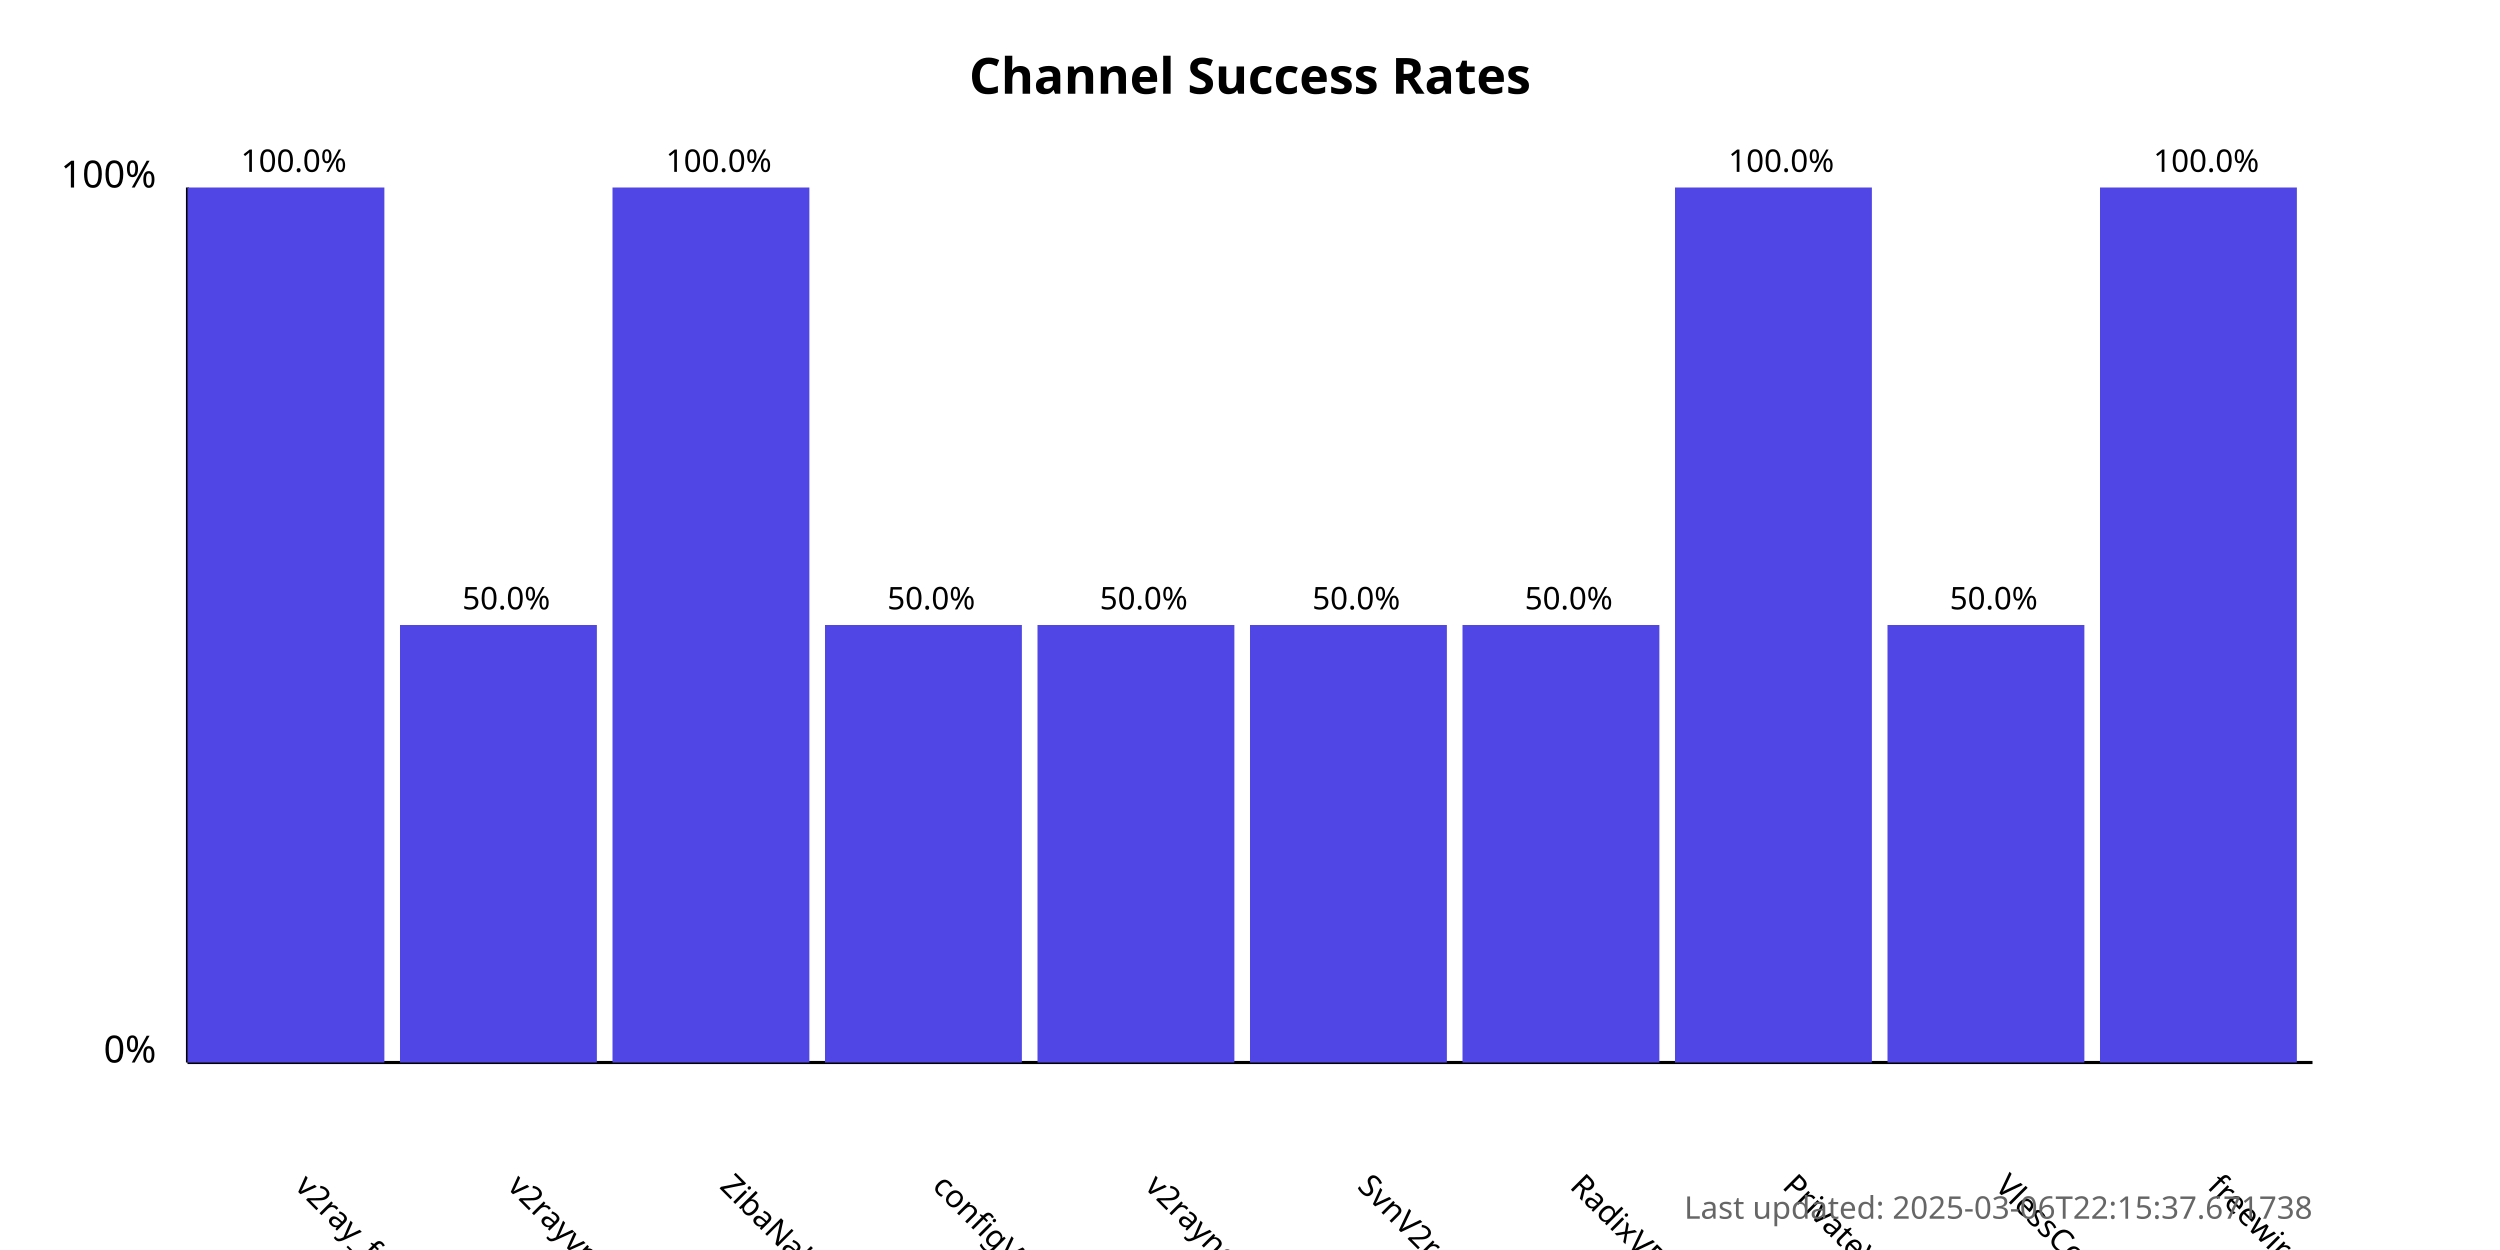
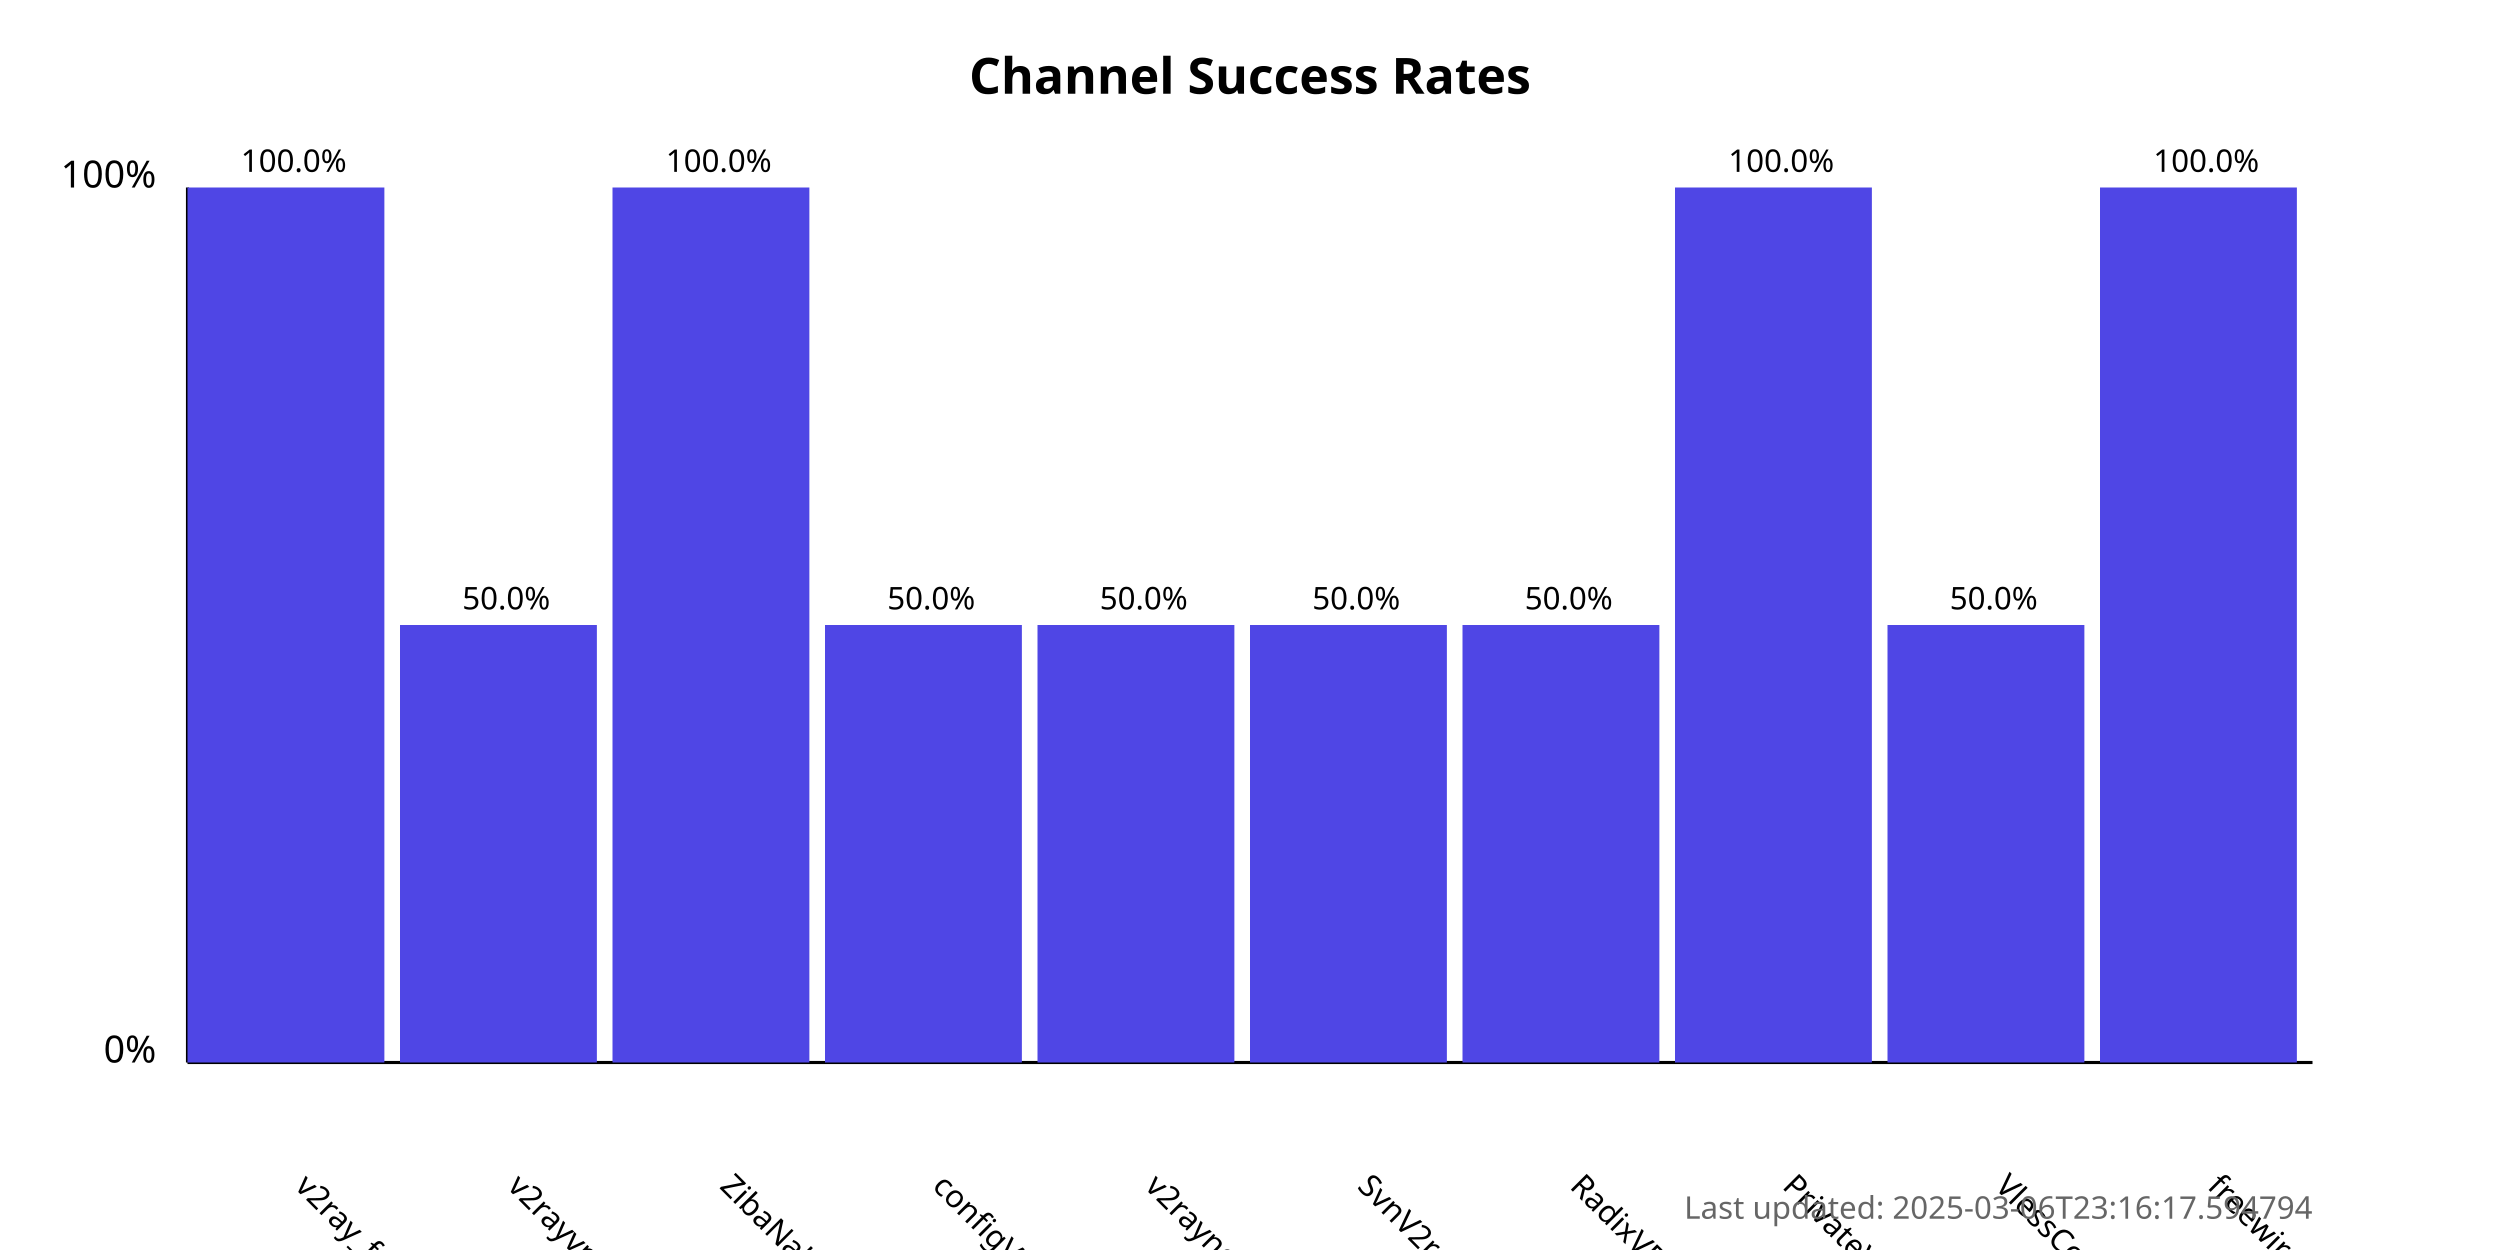
<svg xmlns="http://www.w3.org/2000/svg" width="800" height="400">
  <style>
            .chart-title { font: bold 16px sans-serif; }
            .axis-label { font: 12px sans-serif; }
            .tick-label { font: 10px sans-serif; }
            .bar { fill: #4f46e5; }
            .bar:hover { fill: #6366f1; }
            .timestamp { font: 10px sans-serif; fill: #666; }
        </style>
  <text x="400.0" y="30" text-anchor="middle" class="chart-title">
            Channel Success Rates
        </text>
  <line x1="60" y1="340" x2="60" y2="60" stroke="black" stroke-width="1" />
  <line x1="60" y1="340" x2="740" y2="340" stroke="black" stroke-width="1" />
  <text x="50" y="340" text-anchor="end" class="axis-label">0%</text>
  <text x="50" y="60" text-anchor="end" class="axis-label">100%</text>
  <g>
    <rect x="60" y="60.0" width="63.0" height="280.0" class="bar" />
    <text x="94.0" y="380" transform="rotate(45, 94.0, 380)" text-anchor="start" class="tick-label">
                v2ray_free_conf
            </text>
    <text x="94.0" y="55.0" text-anchor="middle" class="tick-label">
                100.0%
            </text>
  </g>
  <g>
    <rect x="128.0" y="200.0" width="63.0" height="140.0" class="bar" />
    <text x="162.0" y="380" transform="rotate(45, 162.0, 380)" text-anchor="start" class="tick-label">
                v2rayvpno
            </text>
    <text x="162.0" y="195.0" text-anchor="middle" class="tick-label">
                50.0%
            </text>
  </g>
  <g>
    <rect x="196.0" y="60.0" width="63.0" height="280.0" class="bar" />
    <text x="230.0" y="380" transform="rotate(45, 230.0, 380)" text-anchor="start" class="tick-label">
                ZibaNabz
            </text>
    <text x="230.0" y="55.0" text-anchor="middle" class="tick-label">
                100.0%
            </text>
  </g>
  <g>
    <rect x="264.0" y="200.0" width="63.0" height="140.0" class="bar" />
    <text x="298.0" y="380" transform="rotate(45, 298.0, 380)" text-anchor="start" class="tick-label">
                configV2rayForFree
            </text>
    <text x="298.0" y="195.0" text-anchor="middle" class="tick-label">
                50.0%
            </text>
  </g>
  <g>
    <rect x="332.0" y="200.0" width="63.0" height="140.0" class="bar" />
    <text x="366.0" y="380" transform="rotate(45, 366.0, 380)" text-anchor="start" class="tick-label">
                v2rayngvpn
            </text>
    <text x="366.0" y="195.0" text-anchor="middle" class="tick-label">
                50.0%
            </text>
  </g>
  <g>
    <rect x="400.0" y="200.0" width="63.0" height="140.0" class="bar" />
    <text x="434.0" y="380" transform="rotate(45, 434.0, 380)" text-anchor="start" class="tick-label">
                SvnV2ray
            </text>
    <text x="434.0" y="195.0" text-anchor="middle" class="tick-label">
                50.0%
            </text>
  </g>
  <g>
    <rect x="468.0" y="200.0" width="63.0" height="140.0" class="bar" />
    <text x="502.0" y="380" transform="rotate(45, 502.0, 380)" text-anchor="start" class="tick-label">
                RadixVPN
            </text>
    <text x="502.0" y="195.0" text-anchor="middle" class="tick-label">
                50.0%
            </text>
  </g>
  <g>
    <rect x="536.0" y="60.0" width="63.0" height="280.0" class="bar" />
    <text x="570.0" y="380" transform="rotate(45, 570.0, 380)" text-anchor="start" class="tick-label">
                PrivateVPNs
            </text>
    <text x="570.0" y="55.0" text-anchor="middle" class="tick-label">
                100.0%
            </text>
  </g>
  <g>
    <rect x="604.0" y="200.0" width="63.0" height="140.0" class="bar" />
    <text x="638.0" y="380" transform="rotate(45, 638.0, 380)" text-anchor="start" class="tick-label">
                VlessConfig
            </text>
    <text x="638.0" y="195.0" text-anchor="middle" class="tick-label">
                50.0%
            </text>
  </g>
  <g>
    <rect x="672.0" y="60.0" width="63.0" height="280.0" class="bar" />
    <text x="706.0" y="380" transform="rotate(45, 706.0, 380)" text-anchor="start" class="tick-label">
                freewireguard
            </text>
    <text x="706.0" y="55.0" text-anchor="middle" class="tick-label">
                100.0%
            </text>
  </g>
  <text x="740" y="390" text-anchor="end" class="timestamp">
-             Last updated: 2025-03-06T22:15:37.671738
+             Last updated: 2025-03-06T23:16:17.594794
        </text>
</svg>
